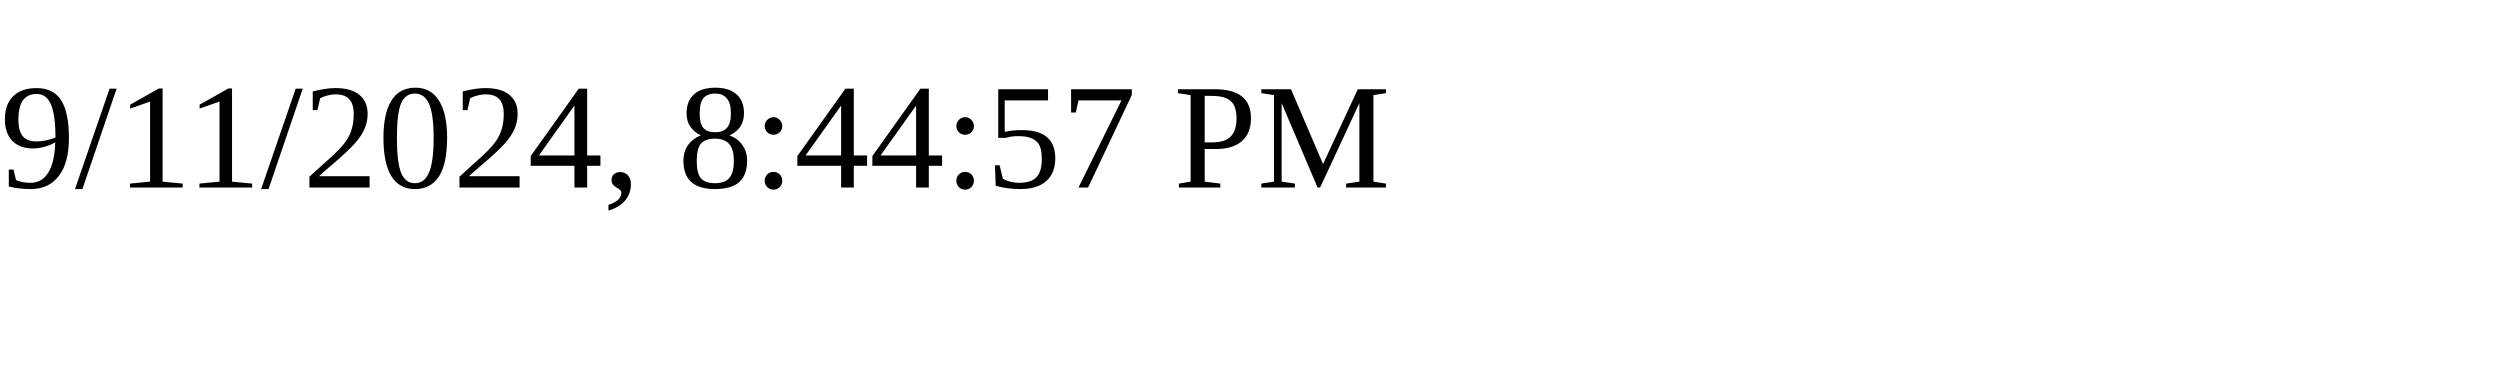
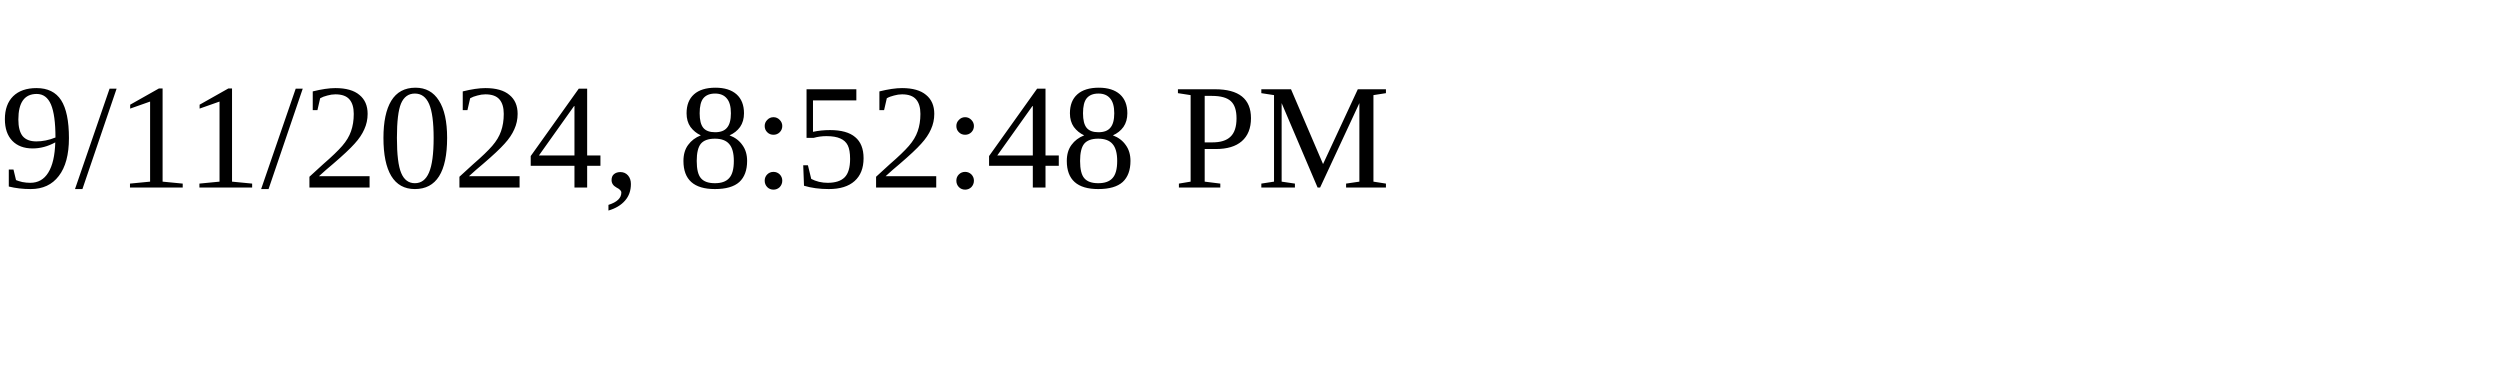
<svg xmlns="http://www.w3.org/2000/svg" height="30" width="200">
-   <text x="0" y="15">9/11/2024, 8:44:57 PM</text>
+   <text x="0" y="15">9/11/2024, 8:52:48 PM</text>
</svg>
